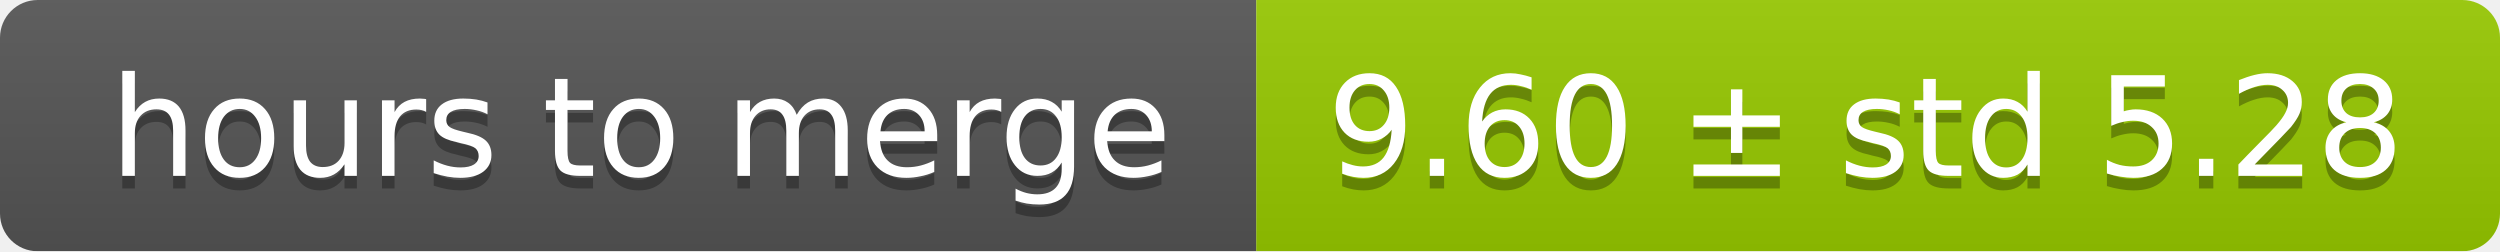
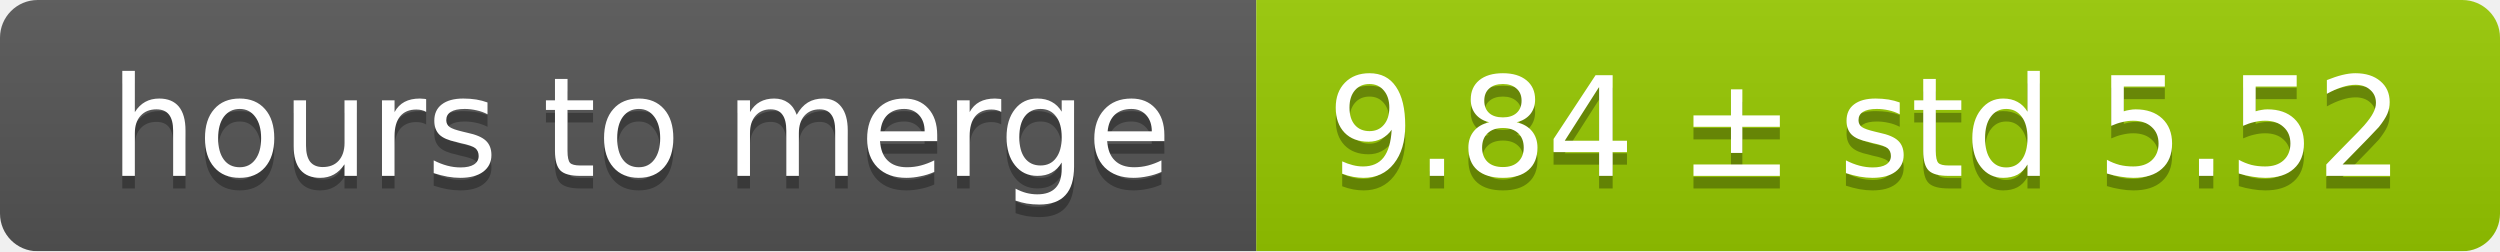
<svg xmlns="http://www.w3.org/2000/svg" width="199" height="20">
  <linearGradient id="smooth" x2="0" y2="100%">
    <stop offset="0" stop-color="#bbb" stop-opacity=".1" />
    <stop offset="1" stop-opacity=".1" />
  </linearGradient>
  <mask id="round">
    <rect width="199" height="20" rx="3" fill="#fff" />
  </mask>
  <g mask="url(#round)">
    <rect width="100" height="20" fill="#555" />
    <rect x="100" width="99" height="20" fill="#97ca00" />
    <rect width="199" height="20" fill="url(#smooth)" />
  </g>
  <g fill="#fff" text-anchor="middle" font-family="DejaVu Sans,Verdana,Geneva,sans-serif" font-size="11">
    <text x="51" y="15" fill="#010101" fill-opacity=".3">hours to merge</text>
    <text x="51" y="14">hours to merge</text>
-     <text x="148.5" y="15" fill="#010101" fill-opacity=".3">9.60 ± std 5.28</text>
-     <text x="148.5" y="14">9.60 ± std 5.28</text>
+     <text x="148.5" y="15" fill="#010101" fill-opacity=".3">9.84 ± std 5.52</text>
+     <text x="148.5" y="14">9.84 ± std 5.52</text>
  </g>
</svg>
